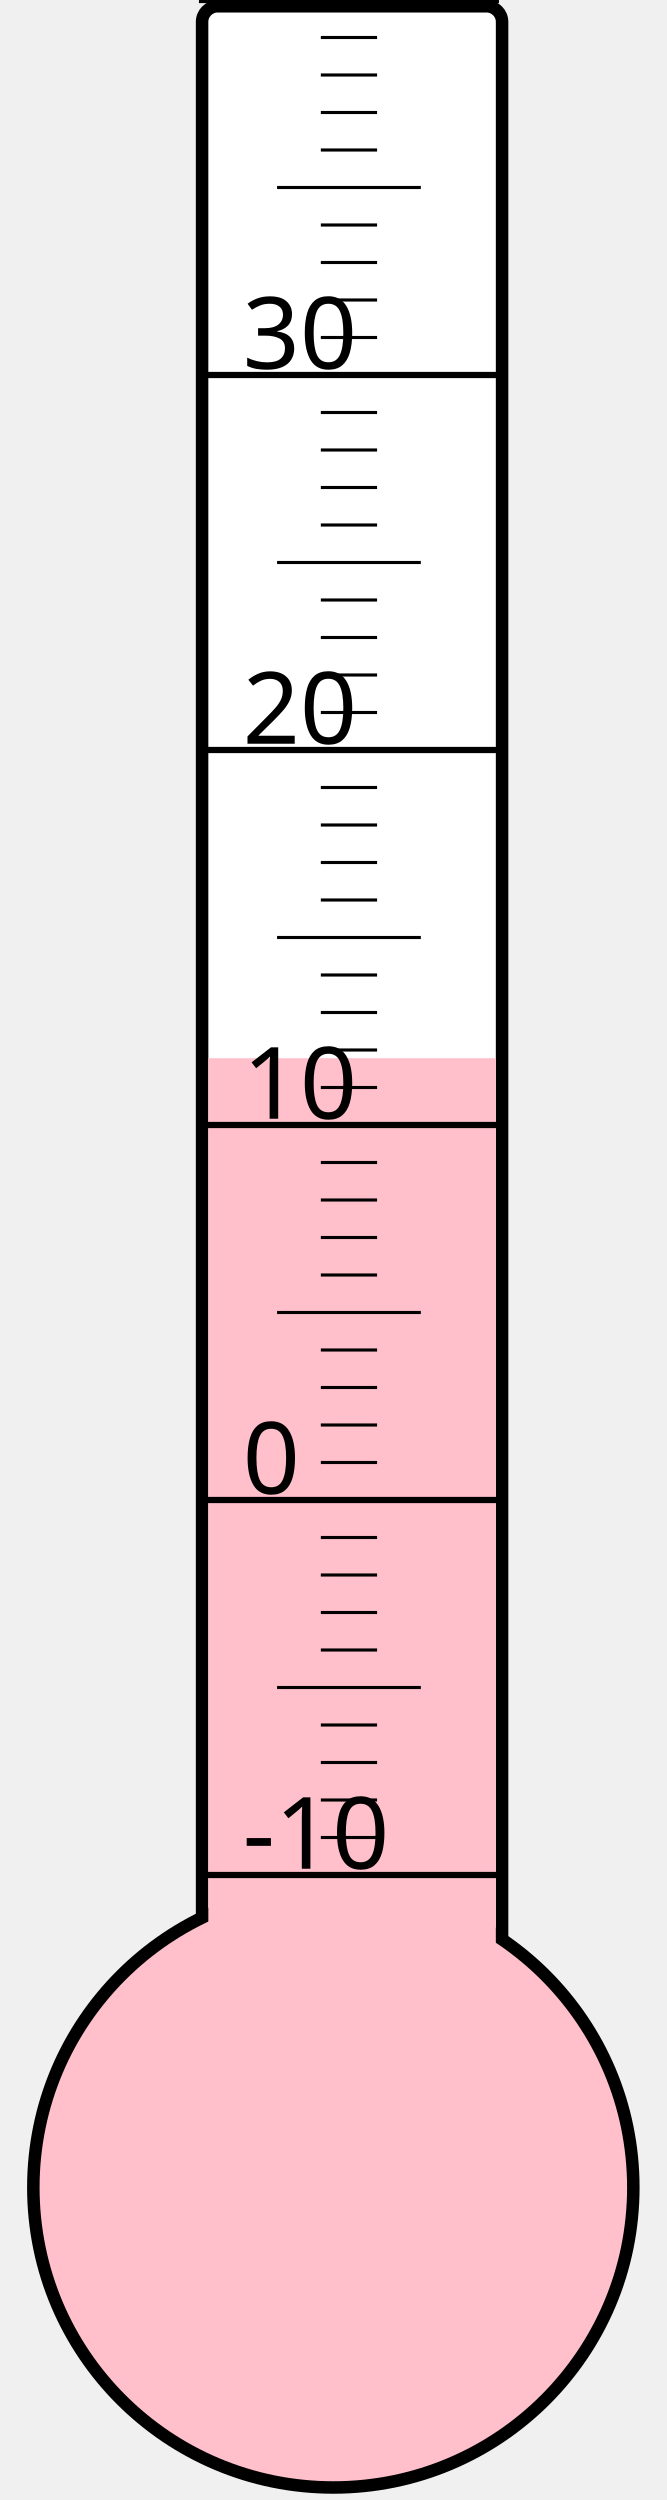
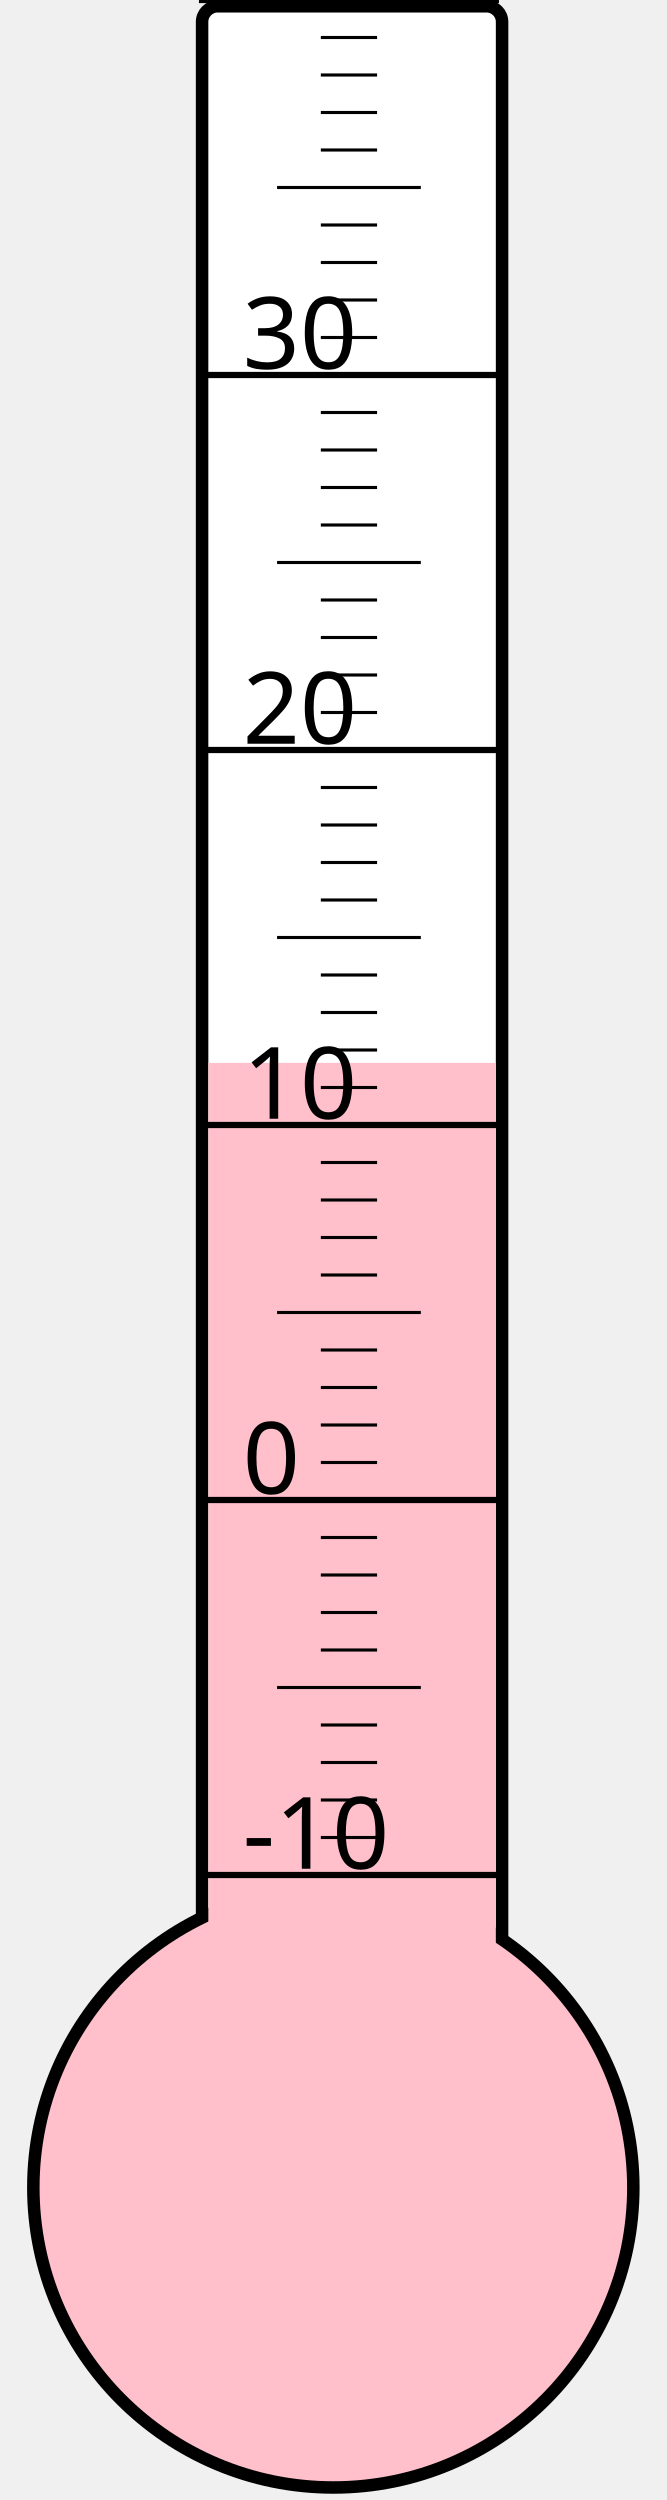
<svg xmlns="http://www.w3.org/2000/svg" width="40px" height="150px" viewBox="0 0 200 800">
  <rect width="200" height="800" x="0" y="0" style="fill: #ffffeb; fill-opacity: 0;" />
  <rect width="96" height="680" x="58" y="2" rx="5" ry="5" style="fill: white; fill-opacity: 1; stroke: black; stroke-width: 4;" />
  <circle cx="100" cy="700" r="96" style="fill: pink; stroke: black; stroke-width: 4;" />
-   <rect width="92" height="361.375" x="60" y="338.625" style="fill: pink; fill-opacity: 1; stroke-width: 0;" />
+   <rect width="92" height="359.875" x="60" y="340.125" style="fill: pink; fill-opacity: 1; stroke-width: 0;" />
  <text x="71" y="598" style="font-family: sans-serif; font-size: 24pt;">-10</text>
  <text x="71" y="478" style="font-family: sans-serif; font-size: 24pt;">0</text>
  <text x="71" y="358" style="font-family: sans-serif; font-size: 24pt;">10</text>
  <text x="71" y="238" style="font-family: sans-serif; font-size: 24pt;">20</text>
  <text x="71" y="118" style="font-family: sans-serif; font-size: 24pt;">30</text>
  <g style="stroke: black;">
    <line x1="57" y1="600" x2="153" y2="600" style="stroke-width: 2;" />
    <line x1="96" y1="588" x2="114" y2="588" style="stroke-width: 1;" />
    <line x1="96" y1="576" x2="114" y2="576" style="stroke-width: 1;" />
    <line x1="96" y1="564" x2="114" y2="564" style="stroke-width: 1;" />
    <line x1="96" y1="552" x2="114" y2="552" style="stroke-width: 1;" />
    <line x1="82" y1="540" x2="128" y2="540" style="stroke-width: 1;" />
    <line x1="96" y1="528" x2="114" y2="528" style="stroke-width: 1;" />
    <line x1="96" y1="516" x2="114" y2="516" style="stroke-width: 1;" />
    <line x1="96" y1="504" x2="114" y2="504" style="stroke-width: 1;" />
    <line x1="96" y1="492" x2="114" y2="492" style="stroke-width: 1;" />
    <line x1="57" y1="480" x2="153" y2="480" style="stroke-width: 2;" />
    <line x1="96" y1="468" x2="114" y2="468" style="stroke-width: 1;" />
    <line x1="96" y1="456" x2="114" y2="456" style="stroke-width: 1;" />
    <line x1="96" y1="444" x2="114" y2="444" style="stroke-width: 1;" />
    <line x1="96" y1="432" x2="114" y2="432" style="stroke-width: 1;" />
    <line x1="82" y1="420" x2="128" y2="420" style="stroke-width: 1;" />
    <line x1="96" y1="408" x2="114" y2="408" style="stroke-width: 1;" />
    <line x1="96" y1="396" x2="114" y2="396" style="stroke-width: 1;" />
    <line x1="96" y1="384" x2="114" y2="384" style="stroke-width: 1;" />
    <line x1="96" y1="372" x2="114" y2="372" style="stroke-width: 1;" />
    <line x1="57" y1="360" x2="153" y2="360" style="stroke-width: 2;" />
    <line x1="96" y1="348" x2="114" y2="348" style="stroke-width: 1;" />
    <line x1="96" y1="336" x2="114" y2="336" style="stroke-width: 1;" />
    <line x1="96" y1="324" x2="114" y2="324" style="stroke-width: 1;" />
    <line x1="96" y1="312" x2="114" y2="312" style="stroke-width: 1;" />
    <line x1="82" y1="300" x2="128" y2="300" style="stroke-width: 1;" />
    <line x1="96" y1="288" x2="114" y2="288" style="stroke-width: 1;" />
    <line x1="96" y1="276" x2="114" y2="276" style="stroke-width: 1;" />
    <line x1="96" y1="264" x2="114" y2="264" style="stroke-width: 1;" />
    <line x1="96" y1="252" x2="114" y2="252" style="stroke-width: 1;" />
    <line x1="57" y1="240" x2="153" y2="240" style="stroke-width: 2;" />
    <line x1="96" y1="228" x2="114" y2="228" style="stroke-width: 1;" />
    <line x1="96" y1="216" x2="114" y2="216" style="stroke-width: 1;" />
    <line x1="96" y1="204" x2="114" y2="204" style="stroke-width: 1;" />
    <line x1="96" y1="192" x2="114" y2="192" style="stroke-width: 1;" />
    <line x1="82" y1="180" x2="128" y2="180" style="stroke-width: 1;" />
    <line x1="96" y1="168" x2="114" y2="168" style="stroke-width: 1;" />
    <line x1="96" y1="156" x2="114" y2="156" style="stroke-width: 1;" />
    <line x1="96" y1="144" x2="114" y2="144" style="stroke-width: 1;" />
    <line x1="96" y1="132" x2="114" y2="132" style="stroke-width: 1;" />
    <line x1="57" y1="120" x2="153" y2="120" style="stroke-width: 2;" />
    <line x1="96" y1="108" x2="114" y2="108" style="stroke-width: 1;" />
    <line x1="96" y1="96" x2="114" y2="96" style="stroke-width: 1;" />
    <line x1="96" y1="84" x2="114" y2="84" style="stroke-width: 1;" />
    <line x1="96" y1="72" x2="114" y2="72" style="stroke-width: 1;" />
    <line x1="82" y1="60" x2="128" y2="60" style="stroke-width: 1;" />
    <line x1="96" y1="48" x2="114" y2="48" style="stroke-width: 1;" />
    <line x1="96" y1="36" x2="114" y2="36" style="stroke-width: 1;" />
    <line x1="96" y1="24" x2="114" y2="24" style="stroke-width: 1;" />
    <line x1="96" y1="12" x2="114" y2="12" style="stroke-width: 1;" />
    <line x1="57" y1="0" x2="153" y2="0" style="stroke-width: 2;" />
  </g>
</svg>
